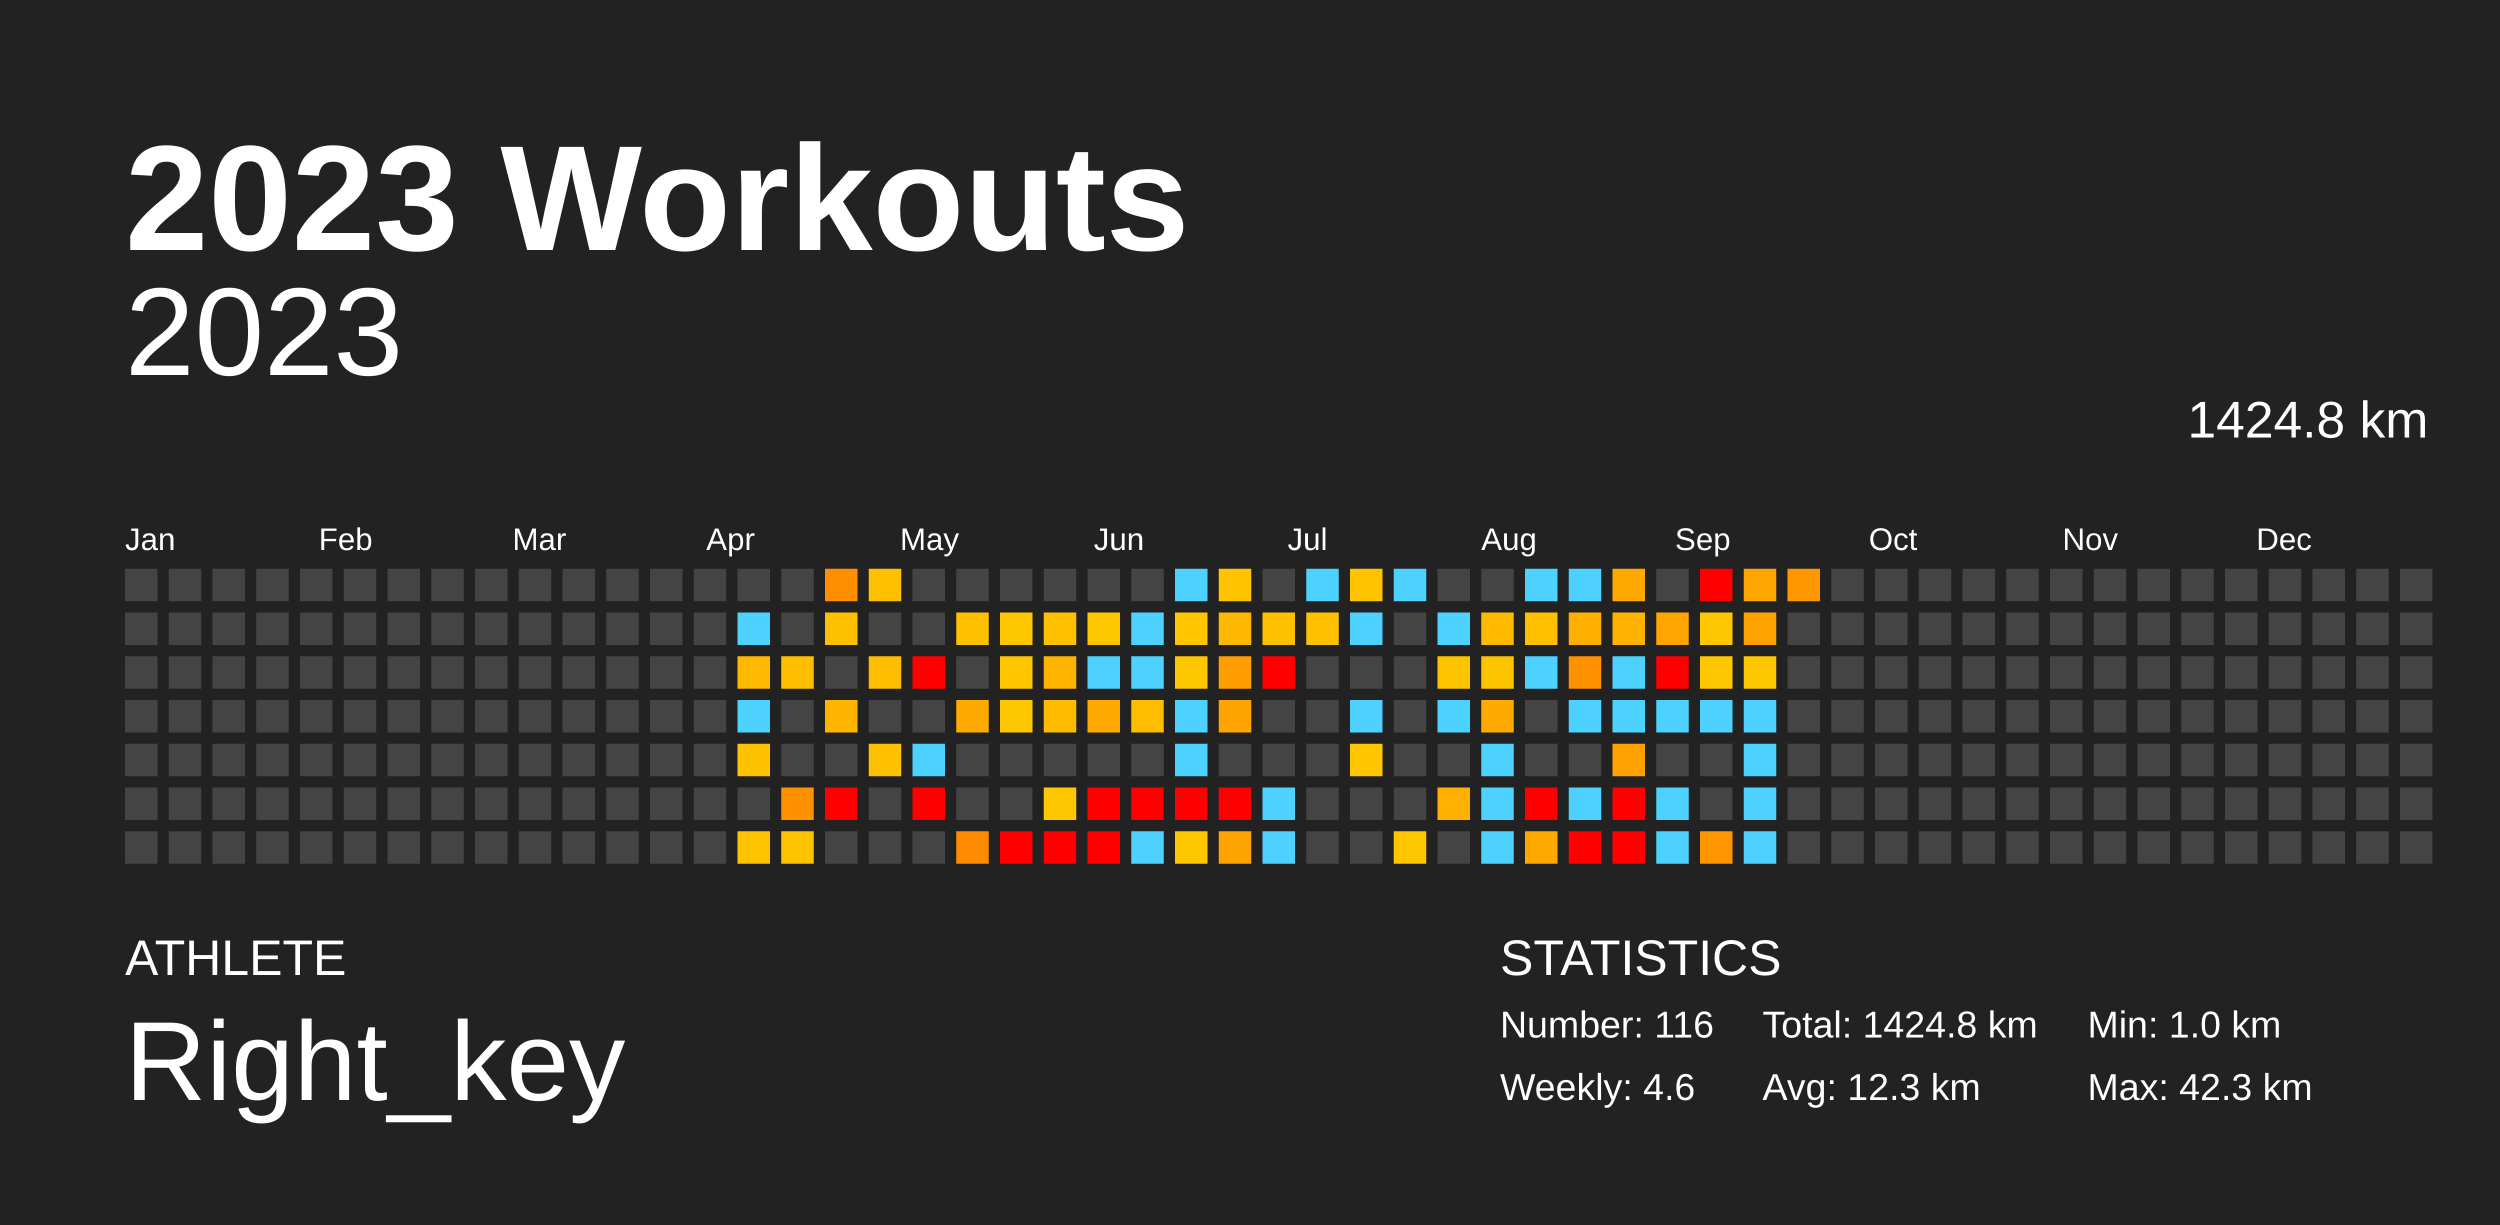
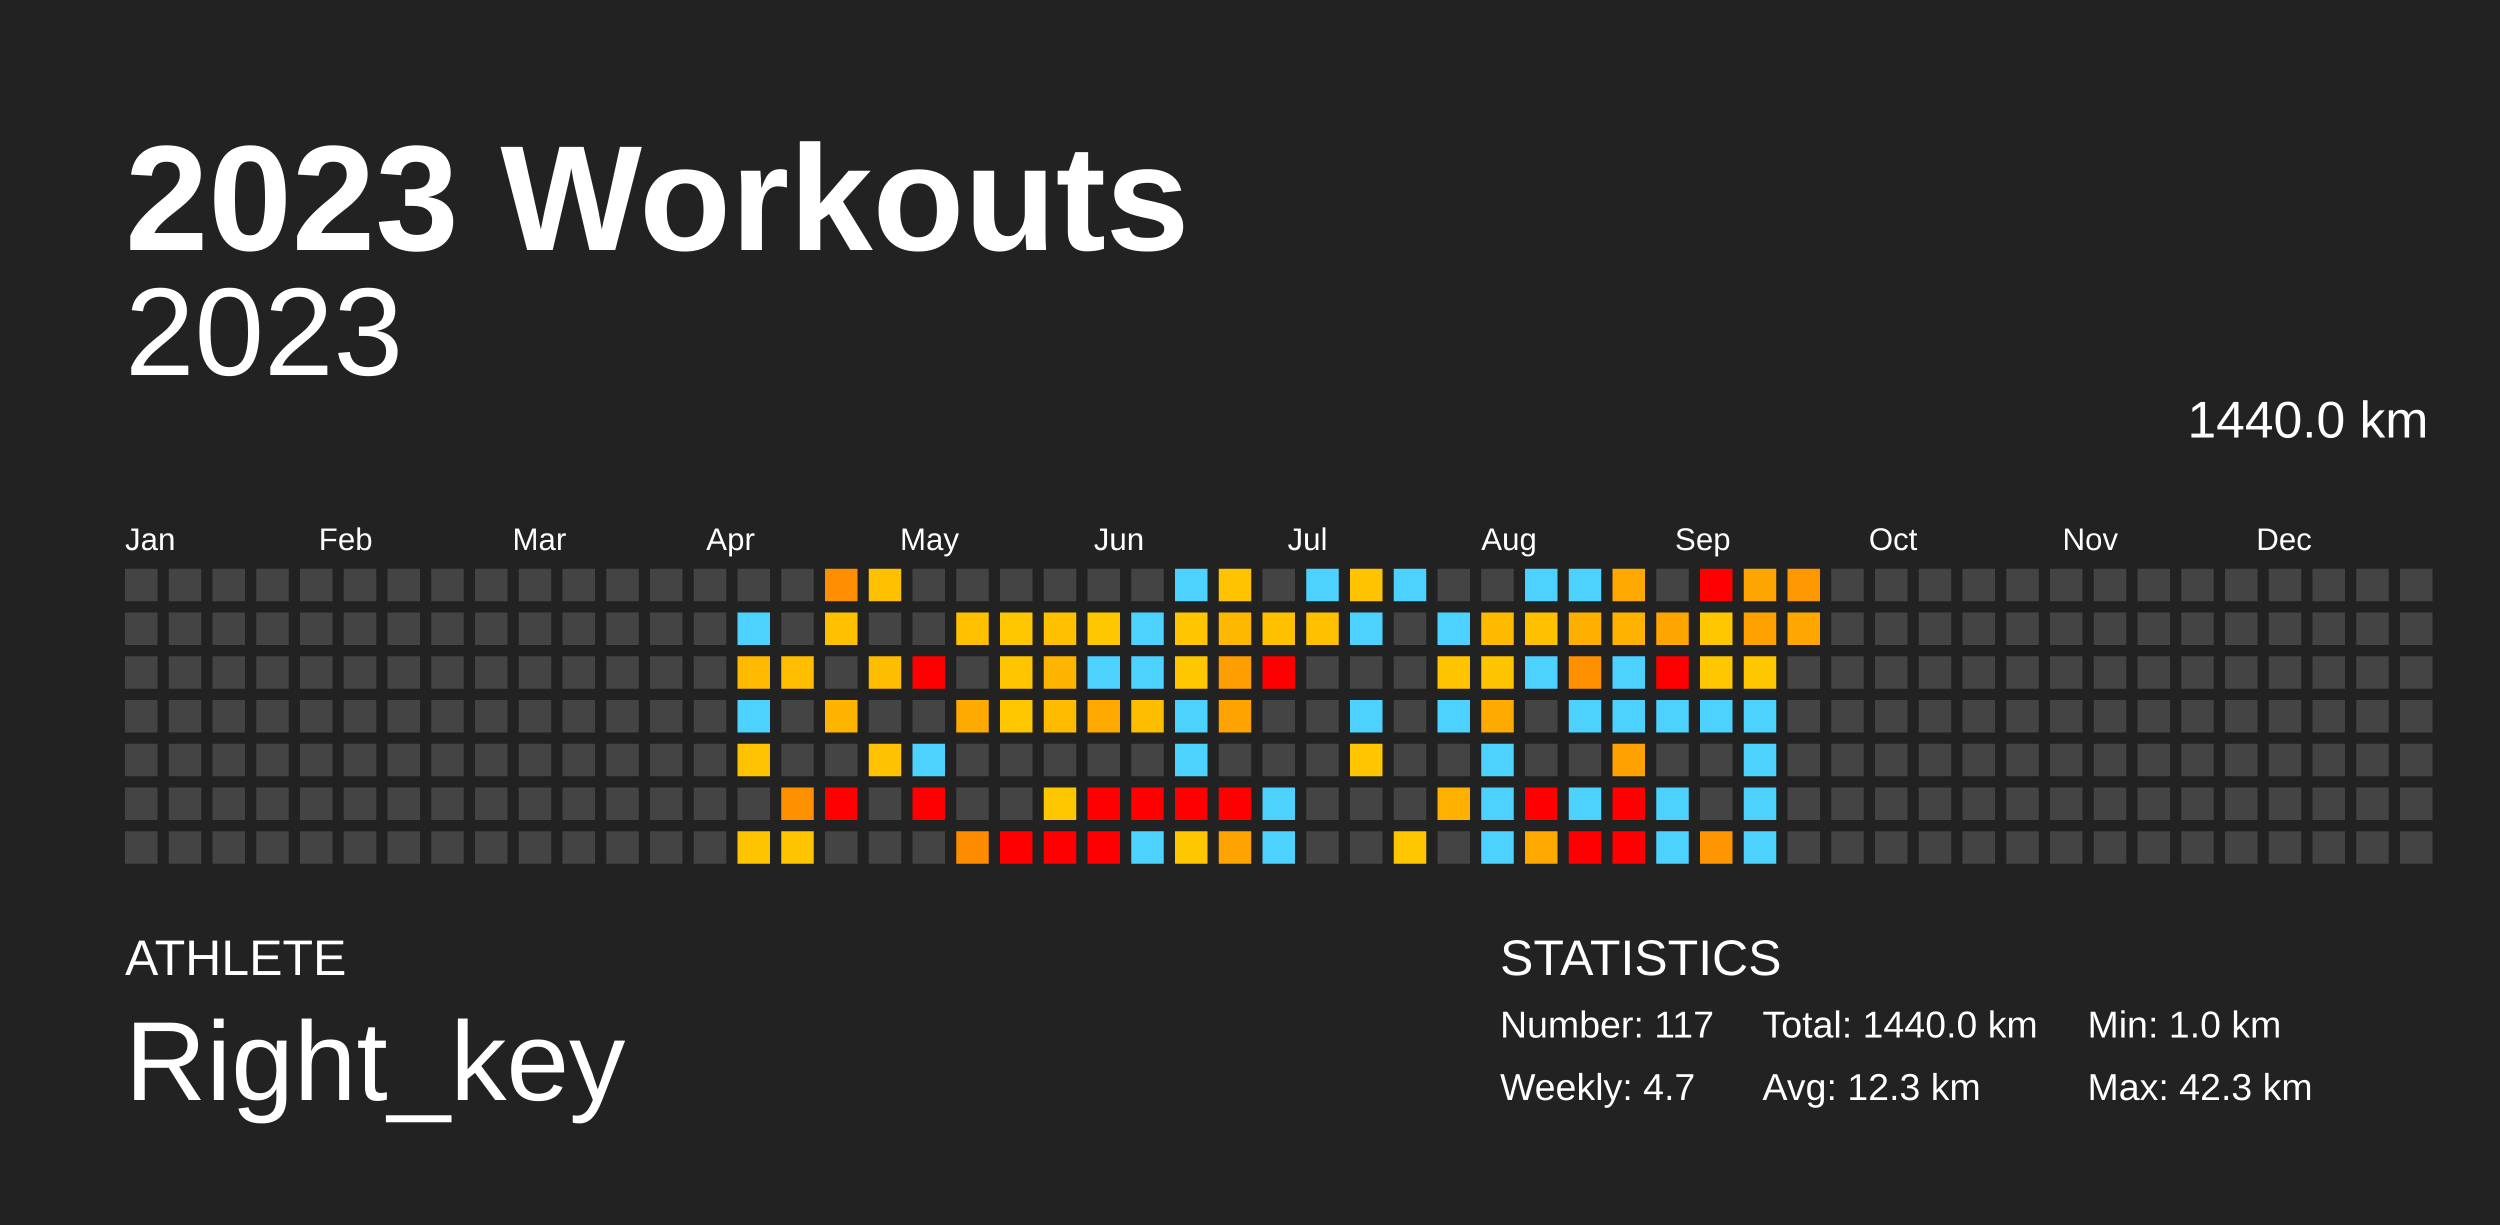
<svg xmlns="http://www.w3.org/2000/svg" baseProfile="full" height="98mm" version="1.1" viewBox="0,0,200,98" width="200mm">
  <defs />
  <rect fill="#222222" height="98" width="200" x="0" y="0" />
  <text fill="#FFFFFF" style="font-size:12px; font-family:Arial; font-weight:bold;" x="10" y="20">2023 Workouts</text>
  <text fill="#FFFFFF" style="font-size:4px; font-family:Arial" x="10" y="78">ATHLETE</text>
  <text fill="#FFFFFF" style="font-size:9px; font-family:Arial" x="10" y="88">Right_key</text>
  <text fill="#FFFFFF" style="font-size:4px; font-family:Arial" x="120" y="78">STATISTICS</text>
-   <text fill="#FFFFFF" style="font-size:3px; font-family:Arial" x="120" y="83">Number: 116</text>
-   <text fill="#FFFFFF" style="font-size:3px; font-family:Arial" x="120" y="88">Weekly: 4.6</text>
-   <text fill="#FFFFFF" style="font-size:3px; font-family:Arial" x="141" y="83">Total: 1424.8 km</text>
+   <text fill="#FFFFFF" style="font-size:3px; font-family:Arial" x="120" y="83">Number: 117</text>
+   <text fill="#FFFFFF" style="font-size:3px; font-family:Arial" x="120" y="88">Weekly: 4.7</text>
+   <text fill="#FFFFFF" style="font-size:3px; font-family:Arial" x="141" y="83">Total: 1440.0 km</text>
  <text fill="#FFFFFF" style="font-size:3px; font-family:Arial" x="141" y="88">Avg: 12.3 km</text>
  <text fill="#FFFFFF" style="font-size:3px; font-family:Arial" x="167" y="83">Min: 1.0 km</text>
  <text fill="#FFFFFF" style="font-size:3px; font-family:Arial" x="167" y="88">Max: 42.3 km</text>
  <text alignment-baseline="hanging" fill="#FFFFFF" style="font-size:10.0px; font-family:Arial;" x="10" y="30">2023</text>
-   <text alignment-baseline="hanging" fill="#FFFFFF" style="font-size:4.125px; font-family:Arial;" x="175" y="35">1424.8 km</text>
+   <text alignment-baseline="hanging" fill="#FFFFFF" style="font-size:4.125px; font-family:Arial;" x="175" y="35">1440.0 km</text>
  <text fill="#FFFFFF" style="font-size:2.5px; font-family:Arial" x="10.0" y="44">Jan</text>
  <text fill="#FFFFFF" style="font-size:2.5px; font-family:Arial" x="25.5" y="44">Feb</text>
  <text fill="#FFFFFF" style="font-size:2.5px; font-family:Arial" x="41.0" y="44">Mar</text>
  <text fill="#FFFFFF" style="font-size:2.5px; font-family:Arial" x="56.5" y="44">Apr</text>
  <text fill="#FFFFFF" style="font-size:2.5px; font-family:Arial" x="72.0" y="44">May</text>
  <text fill="#FFFFFF" style="font-size:2.5px; font-family:Arial" x="87.5" y="44">Jun</text>
  <text fill="#FFFFFF" style="font-size:2.5px; font-family:Arial" x="103.0" y="44">Jul</text>
  <text fill="#FFFFFF" style="font-size:2.5px; font-family:Arial" x="118.5" y="44">Aug</text>
  <text fill="#FFFFFF" style="font-size:2.5px; font-family:Arial" x="134.0" y="44">Sep</text>
  <text fill="#FFFFFF" style="font-size:2.5px; font-family:Arial" x="149.5" y="44">Oct</text>
  <text fill="#FFFFFF" style="font-size:2.5px; font-family:Arial" x="165.0" y="44">Nov</text>
  <text fill="#FFFFFF" style="font-size:2.5px; font-family:Arial" x="180.5" y="44">Dec</text>
  <rect fill="#444444" height="2.6" width="2.6" x="10.0" y="45.5" />
  <rect fill="#444444" height="2.6" width="2.6" x="10.0" y="49.0" />
  <rect fill="#444444" height="2.6" width="2.6" x="10.0" y="52.5" />
  <rect fill="#444444" height="2.6" width="2.6" x="10.0" y="56.0" />
  <rect fill="#444444" height="2.6" width="2.6" x="10.0" y="59.5" />
  <rect fill="#444444" height="2.6" width="2.6" x="10.0" y="63.0" />
  <rect fill="#444444" height="2.6" width="2.6" x="10.0" y="66.5" />
  <rect fill="#444444" height="2.6" width="2.6" x="13.5" y="45.5" />
  <rect fill="#444444" height="2.6" width="2.6" x="13.5" y="49.0" />
  <rect fill="#444444" height="2.6" width="2.6" x="13.5" y="52.5" />
  <rect fill="#444444" height="2.6" width="2.6" x="13.5" y="56.0" />
  <rect fill="#444444" height="2.6" width="2.6" x="13.5" y="59.5" />
  <rect fill="#444444" height="2.6" width="2.6" x="13.5" y="63.0" />
  <rect fill="#444444" height="2.6" width="2.6" x="13.5" y="66.5" />
  <rect fill="#444444" height="2.6" width="2.6" x="17.0" y="45.5" />
  <rect fill="#444444" height="2.6" width="2.6" x="17.0" y="49.0" />
  <rect fill="#444444" height="2.6" width="2.6" x="17.0" y="52.5" />
  <rect fill="#444444" height="2.6" width="2.6" x="17.0" y="56.0" />
  <rect fill="#444444" height="2.6" width="2.6" x="17.0" y="59.5" />
  <rect fill="#444444" height="2.6" width="2.6" x="17.0" y="63.0" />
  <rect fill="#444444" height="2.6" width="2.6" x="17.0" y="66.5" />
  <rect fill="#444444" height="2.6" width="2.6" x="20.5" y="45.5" />
  <rect fill="#444444" height="2.6" width="2.6" x="20.5" y="49.0" />
  <rect fill="#444444" height="2.6" width="2.6" x="20.5" y="52.5" />
  <rect fill="#444444" height="2.6" width="2.6" x="20.5" y="56.0" />
  <rect fill="#444444" height="2.6" width="2.6" x="20.5" y="59.5" />
  <rect fill="#444444" height="2.6" width="2.6" x="20.5" y="63.0" />
  <rect fill="#444444" height="2.6" width="2.6" x="20.5" y="66.5" />
  <rect fill="#444444" height="2.6" width="2.6" x="24.0" y="45.5" />
  <rect fill="#444444" height="2.6" width="2.6" x="24.0" y="49.0" />
  <rect fill="#444444" height="2.6" width="2.6" x="24.0" y="52.5" />
  <rect fill="#444444" height="2.6" width="2.6" x="24.0" y="56.0" />
  <rect fill="#444444" height="2.6" width="2.6" x="24.0" y="59.5" />
  <rect fill="#444444" height="2.6" width="2.6" x="24.0" y="63.0" />
  <rect fill="#444444" height="2.6" width="2.6" x="24.0" y="66.5" />
  <rect fill="#444444" height="2.6" width="2.6" x="27.5" y="45.5" />
  <rect fill="#444444" height="2.6" width="2.6" x="27.5" y="49.0" />
  <rect fill="#444444" height="2.6" width="2.6" x="27.5" y="52.5" />
  <rect fill="#444444" height="2.6" width="2.6" x="27.5" y="56.0" />
  <rect fill="#444444" height="2.6" width="2.6" x="27.5" y="59.5" />
  <rect fill="#444444" height="2.6" width="2.6" x="27.5" y="63.0" />
  <rect fill="#444444" height="2.6" width="2.6" x="27.5" y="66.5" />
  <rect fill="#444444" height="2.6" width="2.6" x="31.0" y="45.5" />
  <rect fill="#444444" height="2.6" width="2.6" x="31.0" y="49.0" />
  <rect fill="#444444" height="2.6" width="2.6" x="31.0" y="52.5" />
  <rect fill="#444444" height="2.6" width="2.6" x="31.0" y="56.0" />
  <rect fill="#444444" height="2.6" width="2.6" x="31.0" y="59.5" />
  <rect fill="#444444" height="2.6" width="2.6" x="31.0" y="63.0" />
  <rect fill="#444444" height="2.6" width="2.6" x="31.0" y="66.5" />
  <rect fill="#444444" height="2.6" width="2.6" x="34.5" y="45.5" />
  <rect fill="#444444" height="2.6" width="2.6" x="34.5" y="49.0" />
  <rect fill="#444444" height="2.6" width="2.6" x="34.5" y="52.5" />
  <rect fill="#444444" height="2.6" width="2.6" x="34.5" y="56.0" />
  <rect fill="#444444" height="2.6" width="2.6" x="34.5" y="59.5" />
  <rect fill="#444444" height="2.6" width="2.6" x="34.5" y="63.0" />
  <rect fill="#444444" height="2.6" width="2.6" x="34.5" y="66.5" />
  <rect fill="#444444" height="2.6" width="2.6" x="38.0" y="45.5" />
  <rect fill="#444444" height="2.6" width="2.6" x="38.0" y="49.0" />
  <rect fill="#444444" height="2.6" width="2.6" x="38.0" y="52.5" />
  <rect fill="#444444" height="2.6" width="2.6" x="38.0" y="56.0" />
  <rect fill="#444444" height="2.6" width="2.6" x="38.0" y="59.5" />
  <rect fill="#444444" height="2.6" width="2.6" x="38.0" y="63.0" />
  <rect fill="#444444" height="2.6" width="2.6" x="38.0" y="66.5" />
  <rect fill="#444444" height="2.6" width="2.6" x="41.5" y="45.5" />
  <rect fill="#444444" height="2.6" width="2.6" x="41.5" y="49.0" />
  <rect fill="#444444" height="2.6" width="2.6" x="41.5" y="52.5" />
  <rect fill="#444444" height="2.6" width="2.6" x="41.5" y="56.0" />
  <rect fill="#444444" height="2.6" width="2.6" x="41.5" y="59.5" />
  <rect fill="#444444" height="2.6" width="2.6" x="41.5" y="63.0" />
  <rect fill="#444444" height="2.6" width="2.6" x="41.5" y="66.5" />
  <rect fill="#444444" height="2.6" width="2.6" x="45.0" y="45.5" />
  <rect fill="#444444" height="2.6" width="2.6" x="45.0" y="49.0" />
  <rect fill="#444444" height="2.6" width="2.6" x="45.0" y="52.5" />
  <rect fill="#444444" height="2.6" width="2.6" x="45.0" y="56.0" />
  <rect fill="#444444" height="2.6" width="2.6" x="45.0" y="59.5" />
  <rect fill="#444444" height="2.6" width="2.6" x="45.0" y="63.0" />
  <rect fill="#444444" height="2.6" width="2.6" x="45.0" y="66.5" />
  <rect fill="#444444" height="2.6" width="2.6" x="48.5" y="45.5" />
  <rect fill="#444444" height="2.6" width="2.6" x="48.5" y="49.0" />
  <rect fill="#444444" height="2.6" width="2.6" x="48.5" y="52.5" />
  <rect fill="#444444" height="2.6" width="2.6" x="48.5" y="56.0" />
  <rect fill="#444444" height="2.6" width="2.6" x="48.5" y="59.5" />
  <rect fill="#444444" height="2.6" width="2.6" x="48.5" y="63.0" />
  <rect fill="#444444" height="2.6" width="2.6" x="48.5" y="66.5" />
  <rect fill="#444444" height="2.6" width="2.6" x="52.0" y="45.5" />
  <rect fill="#444444" height="2.6" width="2.6" x="52.0" y="49.0" />
  <rect fill="#444444" height="2.6" width="2.6" x="52.0" y="52.5" />
  <rect fill="#444444" height="2.6" width="2.6" x="52.0" y="56.0" />
  <rect fill="#444444" height="2.6" width="2.6" x="52.0" y="59.5" />
  <rect fill="#444444" height="2.6" width="2.6" x="52.0" y="63.0" />
  <rect fill="#444444" height="2.6" width="2.6" x="52.0" y="66.5" />
  <rect fill="#444444" height="2.6" width="2.6" x="55.5" y="45.5" />
  <rect fill="#444444" height="2.6" width="2.6" x="55.5" y="49.0" />
  <rect fill="#444444" height="2.6" width="2.6" x="55.5" y="52.5" />
  <rect fill="#444444" height="2.6" width="2.6" x="55.5" y="56.0" />
  <rect fill="#444444" height="2.6" width="2.6" x="55.5" y="59.5" />
  <rect fill="#444444" height="2.6" width="2.6" x="55.5" y="63.0" />
  <rect fill="#444444" height="2.6" width="2.6" x="55.5" y="66.5" />
  <rect fill="#444444" height="2.6" width="2.6" x="59.0" y="45.5" />
  <rect fill="#4dd2ff" height="2.6" width="2.6" x="59.0" y="49.0" />
  <rect fill="#ffb900" height="2.6" width="2.6" x="59.0" y="52.5" />
  <rect fill="#4dd2ff" height="2.6" width="2.6" x="59.0" y="56.0" />
  <rect fill="#ffc200" height="2.6" width="2.6" x="59.0" y="59.5" />
  <rect fill="#444444" height="2.6" width="2.6" x="59.0" y="63.0" />
  <rect fill="#ffc400" height="2.6" width="2.6" x="59.0" y="66.5" />
  <rect fill="#444444" height="2.6" width="2.6" x="62.5" y="45.5" />
  <rect fill="#444444" height="2.6" width="2.6" x="62.5" y="49.0" />
  <rect fill="#ffbf00" height="2.6" width="2.6" x="62.5" y="52.5" />
  <rect fill="#444444" height="2.6" width="2.6" x="62.5" y="56.0" />
  <rect fill="#444444" height="2.6" width="2.6" x="62.5" y="59.5" />
  <rect fill="#ff9100" height="2.6" width="2.6" x="62.5" y="63.0" />
  <rect fill="#ffc400" height="2.6" width="2.6" x="62.5" y="66.5" />
  <rect fill="#ff8f00" height="2.6" width="2.6" x="66.0" y="45.5" />
  <rect fill="#ffc000" height="2.6" width="2.6" x="66.0" y="49.0" />
  <rect fill="#444444" height="2.6" width="2.6" x="66.0" y="52.5" />
  <rect fill="#ffb500" height="2.6" width="2.6" x="66.0" y="56.0" />
  <rect fill="#444444" height="2.6" width="2.6" x="66.0" y="59.5" />
  <rect fill="red" height="2.6" width="2.6" x="66.0" y="63.0" />
  <rect fill="#444444" height="2.6" width="2.6" x="66.0" y="66.5" />
  <rect fill="#ffc000" height="2.6" width="2.6" x="69.5" y="45.5" />
  <rect fill="#444444" height="2.6" width="2.6" x="69.5" y="49.0" />
  <rect fill="#ffbd00" height="2.6" width="2.6" x="69.5" y="52.5" />
  <rect fill="#444444" height="2.6" width="2.6" x="69.5" y="56.0" />
  <rect fill="#ffc100" height="2.6" width="2.6" x="69.5" y="59.5" />
  <rect fill="#444444" height="2.6" width="2.6" x="69.5" y="63.0" />
  <rect fill="#444444" height="2.6" width="2.6" x="69.5" y="66.5" />
  <rect fill="#444444" height="2.6" width="2.6" x="73.0" y="45.5" />
  <rect fill="#444444" height="2.6" width="2.6" x="73.0" y="49.0" />
  <rect fill="red" height="2.6" width="2.6" x="73.0" y="52.5" />
  <rect fill="#444444" height="2.6" width="2.6" x="73.0" y="56.0" />
  <rect fill="#4dd2ff" height="2.6" width="2.6" x="73.0" y="59.5" />
  <rect fill="red" height="2.6" width="2.6" x="73.0" y="63.0" />
  <rect fill="#444444" height="2.6" width="2.6" x="73.0" y="66.5" />
  <rect fill="#444444" height="2.6" width="2.6" x="76.5" y="45.5" />
  <rect fill="#ffc000" height="2.6" width="2.6" x="76.5" y="49.0" />
  <rect fill="#444444" height="2.6" width="2.6" x="76.5" y="52.5" />
  <rect fill="#ffaa00" height="2.6" width="2.6" x="76.5" y="56.0" />
  <rect fill="#444444" height="2.6" width="2.6" x="76.5" y="59.5" />
  <rect fill="#444444" height="2.6" width="2.6" x="76.5" y="63.0" />
  <rect fill="#ff8c00" height="2.6" width="2.6" x="76.5" y="66.5" />
  <rect fill="#444444" height="2.6" width="2.6" x="80.0" y="45.5" />
  <rect fill="#ffc700" height="2.6" width="2.6" x="80.0" y="49.0" />
  <rect fill="#ffc600" height="2.6" width="2.6" x="80.0" y="52.5" />
  <rect fill="#ffc700" height="2.6" width="2.6" x="80.0" y="56.0" />
  <rect fill="#444444" height="2.6" width="2.6" x="80.0" y="59.5" />
  <rect fill="#444444" height="2.6" width="2.6" x="80.0" y="63.0" />
  <rect fill="red" height="2.6" width="2.6" x="80.0" y="66.5" />
  <rect fill="#444444" height="2.6" width="2.6" x="83.5" y="45.5" />
  <rect fill="#ffc000" height="2.6" width="2.6" x="83.5" y="49.0" />
  <rect fill="#ffb400" height="2.6" width="2.6" x="83.5" y="52.5" />
  <rect fill="#ffbb00" height="2.6" width="2.6" x="83.5" y="56.0" />
  <rect fill="#444444" height="2.6" width="2.6" x="83.5" y="59.5" />
  <rect fill="#ffc700" height="2.6" width="2.6" x="83.5" y="63.0" />
  <rect fill="red" height="2.6" width="2.6" x="83.5" y="66.5" />
  <rect fill="#444444" height="2.6" width="2.6" x="87.0" y="45.5" />
  <rect fill="#ffc700" height="2.6" width="2.6" x="87.0" y="49.0" />
  <rect fill="#4dd2ff" height="2.6" width="2.6" x="87.0" y="52.5" />
  <rect fill="#ffa900" height="2.6" width="2.6" x="87.0" y="56.0" />
  <rect fill="#444444" height="2.6" width="2.6" x="87.0" y="59.5" />
  <rect fill="red" height="2.6" width="2.6" x="87.0" y="63.0" />
  <rect fill="red" height="2.6" width="2.6" x="87.0" y="66.5" />
  <rect fill="#444444" height="2.6" width="2.6" x="90.5" y="45.5" />
  <rect fill="#4dd2ff" height="2.6" width="2.6" x="90.5" y="49.0" />
  <rect fill="#4dd2ff" height="2.6" width="2.6" x="90.5" y="52.5" />
  <rect fill="#ffbd00" height="2.6" width="2.6" x="90.5" y="56.0" />
  <rect fill="#444444" height="2.6" width="2.6" x="90.5" y="59.5" />
  <rect fill="red" height="2.6" width="2.6" x="90.5" y="63.0" />
  <rect fill="#4dd2ff" height="2.6" width="2.6" x="90.5" y="66.5" />
  <rect fill="#4dd2ff" height="2.6" width="2.6" x="94.0" y="45.5" />
  <rect fill="#ffc600" height="2.6" width="2.6" x="94.0" y="49.0" />
  <rect fill="#ffc700" height="2.6" width="2.6" x="94.0" y="52.5" />
  <rect fill="#4dd2ff" height="2.6" width="2.6" x="94.0" y="56.0" />
  <rect fill="#4dd2ff" height="2.6" width="2.6" x="94.0" y="59.5" />
  <rect fill="red" height="2.6" width="2.6" x="94.0" y="63.0" />
  <rect fill="#ffc700" height="2.6" width="2.6" x="94.0" y="66.5" />
  <rect fill="#ffc300" height="2.6" width="2.6" x="97.5" y="45.5" />
  <rect fill="#ffb800" height="2.6" width="2.6" x="97.5" y="49.0" />
  <rect fill="#ff9e00" height="2.6" width="2.6" x="97.5" y="52.5" />
  <rect fill="#ffa300" height="2.6" width="2.6" x="97.5" y="56.0" />
  <rect fill="#444444" height="2.6" width="2.6" x="97.5" y="59.5" />
  <rect fill="red" height="2.6" width="2.6" x="97.5" y="63.0" />
  <rect fill="#ffa300" height="2.6" width="2.6" x="97.5" y="66.5" />
  <rect fill="#444444" height="2.6" width="2.6" x="101.0" y="45.5" />
  <rect fill="#ffc000" height="2.6" width="2.6" x="101.0" y="49.0" />
  <rect fill="red" height="2.6" width="2.6" x="101.0" y="52.5" />
  <rect fill="#444444" height="2.6" width="2.6" x="101.0" y="56.0" />
  <rect fill="#444444" height="2.6" width="2.6" x="101.0" y="59.5" />
  <rect fill="#4dd2ff" height="2.6" width="2.6" x="101.0" y="63.0" />
  <rect fill="#4dd2ff" height="2.6" width="2.6" x="101.0" y="66.5" />
  <rect fill="#4dd2ff" height="2.6" width="2.6" x="104.5" y="45.5" />
  <rect fill="#ffc000" height="2.6" width="2.6" x="104.5" y="49.0" />
  <rect fill="#444444" height="2.6" width="2.6" x="104.5" y="52.5" />
  <rect fill="#444444" height="2.6" width="2.6" x="104.5" y="56.0" />
  <rect fill="#444444" height="2.6" width="2.6" x="104.5" y="59.5" />
  <rect fill="#444444" height="2.6" width="2.6" x="104.5" y="63.0" />
  <rect fill="#444444" height="2.6" width="2.6" x="104.5" y="66.5" />
  <rect fill="#ffc300" height="2.6" width="2.6" x="108.0" y="45.5" />
  <rect fill="#4dd2ff" height="2.6" width="2.6" x="108.0" y="49.0" />
  <rect fill="#444444" height="2.6" width="2.6" x="108.0" y="52.5" />
  <rect fill="#4dd2ff" height="2.6" width="2.6" x="108.0" y="56.0" />
  <rect fill="#ffc600" height="2.6" width="2.6" x="108.0" y="59.5" />
  <rect fill="#444444" height="2.6" width="2.6" x="108.0" y="63.0" />
  <rect fill="#444444" height="2.6" width="2.6" x="108.0" y="66.5" />
  <rect fill="#4dd2ff" height="2.6" width="2.6" x="111.5" y="45.5" />
  <rect fill="#444444" height="2.6" width="2.6" x="111.5" y="49.0" />
  <rect fill="#444444" height="2.6" width="2.6" x="111.5" y="52.5" />
  <rect fill="#444444" height="2.6" width="2.6" x="111.5" y="56.0" />
  <rect fill="#444444" height="2.6" width="2.6" x="111.5" y="59.5" />
  <rect fill="#444444" height="2.6" width="2.6" x="111.5" y="63.0" />
  <rect fill="#ffc700" height="2.6" width="2.6" x="111.5" y="66.5" />
  <rect fill="#444444" height="2.6" width="2.6" x="115.0" y="45.5" />
  <rect fill="#4dd2ff" height="2.6" width="2.6" x="115.0" y="49.0" />
  <rect fill="#ffc400" height="2.6" width="2.6" x="115.0" y="52.5" />
  <rect fill="#4dd2ff" height="2.6" width="2.6" x="115.0" y="56.0" />
  <rect fill="#444444" height="2.6" width="2.6" x="115.0" y="59.5" />
  <rect fill="#ffb000" height="2.6" width="2.6" x="115.0" y="63.0" />
  <rect fill="#444444" height="2.6" width="2.6" x="115.0" y="66.5" />
  <rect fill="#444444" height="2.6" width="2.6" x="118.5" y="45.5" />
  <rect fill="#ffba00" height="2.6" width="2.6" x="118.5" y="49.0" />
  <rect fill="#ffc400" height="2.6" width="2.6" x="118.5" y="52.5" />
  <rect fill="#ffaa00" height="2.6" width="2.6" x="118.5" y="56.0" />
  <rect fill="#4dd2ff" height="2.6" width="2.6" x="118.5" y="59.5" />
  <rect fill="#4dd2ff" height="2.6" width="2.6" x="118.5" y="63.0" />
  <rect fill="#4dd2ff" height="2.6" width="2.6" x="118.5" y="66.5" />
  <rect fill="#4dd2ff" height="2.6" width="2.6" x="122.0" y="45.5" />
  <rect fill="#ffc000" height="2.6" width="2.6" x="122.0" y="49.0" />
  <rect fill="#4dd2ff" height="2.6" width="2.6" x="122.0" y="52.5" />
  <rect fill="#444444" height="2.6" width="2.6" x="122.0" y="56.0" />
  <rect fill="#444444" height="2.6" width="2.6" x="122.0" y="59.5" />
  <rect fill="red" height="2.6" width="2.6" x="122.0" y="63.0" />
  <rect fill="#ffa900" height="2.6" width="2.6" x="122.0" y="66.5" />
  <rect fill="#4dd2ff" height="2.6" width="2.6" x="125.5" y="45.5" />
  <rect fill="#ffaf00" height="2.6" width="2.6" x="125.5" y="49.0" />
  <rect fill="#ff9100" height="2.6" width="2.6" x="125.5" y="52.5" />
  <rect fill="#4dd2ff" height="2.6" width="2.6" x="125.5" y="56.0" />
  <rect fill="#444444" height="2.6" width="2.6" x="125.5" y="59.5" />
  <rect fill="#4dd2ff" height="2.6" width="2.6" x="125.5" y="63.0" />
  <rect fill="red" height="2.6" width="2.6" x="125.5" y="66.5" />
  <rect fill="#ffa900" height="2.6" width="2.6" x="129.0" y="45.5" />
  <rect fill="#ffb300" height="2.6" width="2.6" x="129.0" y="49.0" />
  <rect fill="#4dd2ff" height="2.6" width="2.6" x="129.0" y="52.5" />
  <rect fill="#4dd2ff" height="2.6" width="2.6" x="129.0" y="56.0" />
  <rect fill="#ffa100" height="2.6" width="2.6" x="129.0" y="59.5" />
  <rect fill="red" height="2.6" width="2.6" x="129.0" y="63.0" />
  <rect fill="red" height="2.6" width="2.6" x="129.0" y="66.5" />
  <rect fill="#444444" height="2.6" width="2.6" x="132.5" y="45.5" />
  <rect fill="#ffa500" height="2.6" width="2.6" x="132.5" y="49.0" />
  <rect fill="red" height="2.6" width="2.6" x="132.5" y="52.5" />
  <rect fill="#4dd2ff" height="2.6" width="2.6" x="132.5" y="56.0" />
  <rect fill="#444444" height="2.6" width="2.6" x="132.5" y="59.5" />
  <rect fill="#4dd2ff" height="2.6" width="2.6" x="132.5" y="63.0" />
  <rect fill="#4dd2ff" height="2.6" width="2.6" x="132.5" y="66.5" />
  <rect fill="red" height="2.6" width="2.6" x="136.0" y="45.5" />
  <rect fill="#ffc700" height="2.6" width="2.6" x="136.0" y="49.0" />
  <rect fill="#ffc700" height="2.6" width="2.6" x="136.0" y="52.5" />
  <rect fill="#4dd2ff" height="2.6" width="2.6" x="136.0" y="56.0" />
  <rect fill="#444444" height="2.6" width="2.6" x="136.0" y="59.5" />
  <rect fill="#444444" height="2.6" width="2.6" x="136.0" y="63.0" />
  <rect fill="#ff9500" height="2.6" width="2.6" x="136.0" y="66.5" />
  <rect fill="#ffa500" height="2.6" width="2.6" x="139.5" y="45.5" />
  <rect fill="#ffa200" height="2.6" width="2.6" x="139.5" y="49.0" />
  <rect fill="#ffc700" height="2.6" width="2.6" x="139.5" y="52.5" />
  <rect fill="#4dd2ff" height="2.6" width="2.6" x="139.5" y="56.0" />
  <rect fill="#4dd2ff" height="2.6" width="2.6" x="139.5" y="59.5" />
  <rect fill="#4dd2ff" height="2.6" width="2.6" x="139.5" y="63.0" />
  <rect fill="#4dd2ff" height="2.6" width="2.6" x="139.5" y="66.5" />
  <rect fill="#ff9800" height="2.6" width="2.6" x="143.0" y="45.5" />
-   <rect fill="#444444" height="2.6" width="2.6" x="143.0" y="49.0" />
+   <rect fill="#ffa700" height="2.6" width="2.6" x="143.0" y="49.0" />
  <rect fill="#444444" height="2.6" width="2.6" x="143.0" y="52.5" />
  <rect fill="#444444" height="2.6" width="2.6" x="143.0" y="56.0" />
  <rect fill="#444444" height="2.6" width="2.6" x="143.0" y="59.5" />
  <rect fill="#444444" height="2.6" width="2.6" x="143.0" y="63.0" />
  <rect fill="#444444" height="2.6" width="2.6" x="143.0" y="66.5" />
  <rect fill="#444444" height="2.6" width="2.6" x="146.5" y="45.5" />
  <rect fill="#444444" height="2.6" width="2.6" x="146.5" y="49.0" />
  <rect fill="#444444" height="2.6" width="2.6" x="146.5" y="52.5" />
  <rect fill="#444444" height="2.6" width="2.6" x="146.5" y="56.0" />
  <rect fill="#444444" height="2.6" width="2.6" x="146.5" y="59.5" />
  <rect fill="#444444" height="2.6" width="2.6" x="146.5" y="63.0" />
  <rect fill="#444444" height="2.6" width="2.6" x="146.5" y="66.5" />
  <rect fill="#444444" height="2.6" width="2.6" x="150.0" y="45.5" />
  <rect fill="#444444" height="2.6" width="2.6" x="150.0" y="49.0" />
  <rect fill="#444444" height="2.6" width="2.6" x="150.0" y="52.5" />
  <rect fill="#444444" height="2.6" width="2.6" x="150.0" y="56.0" />
  <rect fill="#444444" height="2.6" width="2.6" x="150.0" y="59.5" />
  <rect fill="#444444" height="2.6" width="2.6" x="150.0" y="63.0" />
  <rect fill="#444444" height="2.6" width="2.6" x="150.0" y="66.5" />
  <rect fill="#444444" height="2.6" width="2.6" x="153.5" y="45.5" />
  <rect fill="#444444" height="2.6" width="2.6" x="153.5" y="49.0" />
  <rect fill="#444444" height="2.6" width="2.6" x="153.5" y="52.5" />
  <rect fill="#444444" height="2.6" width="2.6" x="153.5" y="56.0" />
  <rect fill="#444444" height="2.6" width="2.6" x="153.5" y="59.5" />
  <rect fill="#444444" height="2.6" width="2.6" x="153.5" y="63.0" />
  <rect fill="#444444" height="2.6" width="2.6" x="153.5" y="66.5" />
  <rect fill="#444444" height="2.6" width="2.6" x="157.0" y="45.5" />
  <rect fill="#444444" height="2.6" width="2.6" x="157.0" y="49.0" />
  <rect fill="#444444" height="2.6" width="2.6" x="157.0" y="52.5" />
  <rect fill="#444444" height="2.6" width="2.6" x="157.0" y="56.0" />
  <rect fill="#444444" height="2.6" width="2.6" x="157.0" y="59.5" />
  <rect fill="#444444" height="2.6" width="2.6" x="157.0" y="63.0" />
  <rect fill="#444444" height="2.6" width="2.6" x="157.0" y="66.5" />
  <rect fill="#444444" height="2.6" width="2.6" x="160.5" y="45.5" />
  <rect fill="#444444" height="2.6" width="2.6" x="160.5" y="49.0" />
  <rect fill="#444444" height="2.6" width="2.6" x="160.5" y="52.5" />
  <rect fill="#444444" height="2.6" width="2.6" x="160.5" y="56.0" />
  <rect fill="#444444" height="2.6" width="2.6" x="160.5" y="59.5" />
  <rect fill="#444444" height="2.6" width="2.6" x="160.5" y="63.0" />
  <rect fill="#444444" height="2.6" width="2.6" x="160.5" y="66.5" />
  <rect fill="#444444" height="2.6" width="2.6" x="164.0" y="45.5" />
  <rect fill="#444444" height="2.6" width="2.6" x="164.0" y="49.0" />
  <rect fill="#444444" height="2.6" width="2.6" x="164.0" y="52.5" />
  <rect fill="#444444" height="2.6" width="2.6" x="164.0" y="56.0" />
  <rect fill="#444444" height="2.6" width="2.6" x="164.0" y="59.5" />
  <rect fill="#444444" height="2.6" width="2.6" x="164.0" y="63.0" />
  <rect fill="#444444" height="2.6" width="2.6" x="164.0" y="66.5" />
  <rect fill="#444444" height="2.6" width="2.6" x="167.5" y="45.5" />
  <rect fill="#444444" height="2.6" width="2.6" x="167.5" y="49.0" />
  <rect fill="#444444" height="2.6" width="2.6" x="167.5" y="52.5" />
  <rect fill="#444444" height="2.6" width="2.6" x="167.5" y="56.0" />
  <rect fill="#444444" height="2.6" width="2.6" x="167.5" y="59.5" />
  <rect fill="#444444" height="2.6" width="2.6" x="167.5" y="63.0" />
  <rect fill="#444444" height="2.6" width="2.6" x="167.5" y="66.5" />
  <rect fill="#444444" height="2.6" width="2.6" x="171.0" y="45.5" />
  <rect fill="#444444" height="2.6" width="2.6" x="171.0" y="49.0" />
  <rect fill="#444444" height="2.6" width="2.6" x="171.0" y="52.5" />
  <rect fill="#444444" height="2.6" width="2.6" x="171.0" y="56.0" />
  <rect fill="#444444" height="2.6" width="2.6" x="171.0" y="59.5" />
  <rect fill="#444444" height="2.6" width="2.6" x="171.0" y="63.0" />
  <rect fill="#444444" height="2.6" width="2.6" x="171.0" y="66.5" />
  <rect fill="#444444" height="2.6" width="2.6" x="174.5" y="45.5" />
  <rect fill="#444444" height="2.6" width="2.6" x="174.5" y="49.0" />
  <rect fill="#444444" height="2.6" width="2.6" x="174.5" y="52.5" />
  <rect fill="#444444" height="2.6" width="2.6" x="174.5" y="56.0" />
  <rect fill="#444444" height="2.6" width="2.6" x="174.5" y="59.5" />
  <rect fill="#444444" height="2.6" width="2.6" x="174.5" y="63.0" />
  <rect fill="#444444" height="2.6" width="2.6" x="174.5" y="66.5" />
  <rect fill="#444444" height="2.6" width="2.6" x="178.0" y="45.5" />
  <rect fill="#444444" height="2.6" width="2.6" x="178.0" y="49.0" />
  <rect fill="#444444" height="2.6" width="2.6" x="178.0" y="52.5" />
  <rect fill="#444444" height="2.6" width="2.6" x="178.0" y="56.0" />
  <rect fill="#444444" height="2.6" width="2.6" x="178.0" y="59.5" />
  <rect fill="#444444" height="2.6" width="2.6" x="178.0" y="63.0" />
  <rect fill="#444444" height="2.6" width="2.6" x="178.0" y="66.5" />
  <rect fill="#444444" height="2.6" width="2.6" x="181.5" y="45.5" />
  <rect fill="#444444" height="2.6" width="2.6" x="181.5" y="49.0" />
  <rect fill="#444444" height="2.6" width="2.6" x="181.5" y="52.5" />
  <rect fill="#444444" height="2.6" width="2.6" x="181.5" y="56.0" />
  <rect fill="#444444" height="2.6" width="2.6" x="181.5" y="59.5" />
  <rect fill="#444444" height="2.6" width="2.6" x="181.5" y="63.0" />
  <rect fill="#444444" height="2.6" width="2.6" x="181.5" y="66.5" />
  <rect fill="#444444" height="2.6" width="2.6" x="185.0" y="45.5" />
  <rect fill="#444444" height="2.6" width="2.6" x="185.0" y="49.0" />
  <rect fill="#444444" height="2.6" width="2.6" x="185.0" y="52.5" />
  <rect fill="#444444" height="2.6" width="2.6" x="185.0" y="56.0" />
  <rect fill="#444444" height="2.6" width="2.6" x="185.0" y="59.5" />
  <rect fill="#444444" height="2.6" width="2.6" x="185.0" y="63.0" />
  <rect fill="#444444" height="2.6" width="2.6" x="185.0" y="66.5" />
  <rect fill="#444444" height="2.6" width="2.6" x="188.5" y="45.5" />
  <rect fill="#444444" height="2.6" width="2.6" x="188.5" y="49.0" />
  <rect fill="#444444" height="2.6" width="2.6" x="188.5" y="52.5" />
  <rect fill="#444444" height="2.6" width="2.6" x="188.5" y="56.0" />
  <rect fill="#444444" height="2.6" width="2.6" x="188.5" y="59.5" />
  <rect fill="#444444" height="2.6" width="2.6" x="188.5" y="63.0" />
  <rect fill="#444444" height="2.6" width="2.6" x="188.5" y="66.5" />
  <rect fill="#444444" height="2.6" width="2.6" x="192.0" y="45.5" />
  <rect fill="#444444" height="2.6" width="2.6" x="192.0" y="49.0" />
  <rect fill="#444444" height="2.6" width="2.6" x="192.0" y="52.5" />
  <rect fill="#444444" height="2.6" width="2.6" x="192.0" y="56.0" />
  <rect fill="#444444" height="2.6" width="2.6" x="192.0" y="59.5" />
  <rect fill="#444444" height="2.6" width="2.6" x="192.0" y="63.0" />
  <rect fill="#444444" height="2.6" width="2.6" x="192.0" y="66.5" />
</svg>
